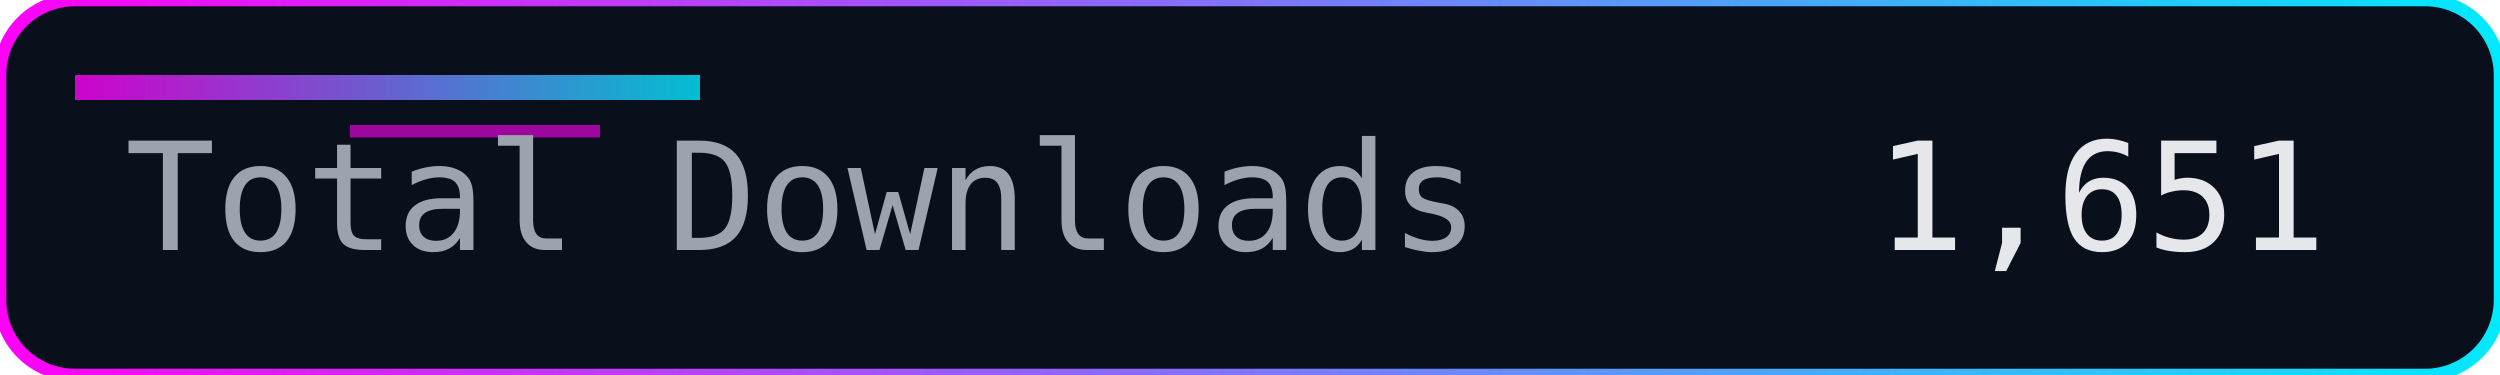
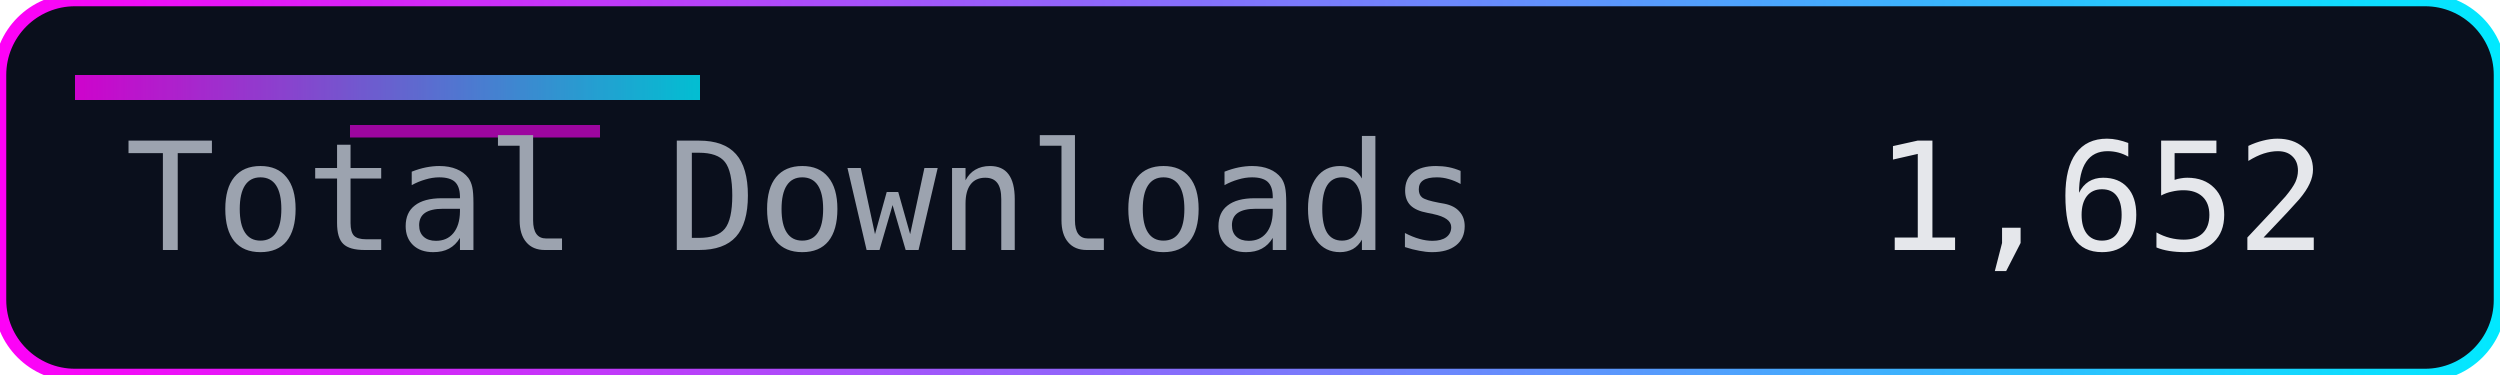
<svg xmlns="http://www.w3.org/2000/svg" width="200" height="30" role="img" aria-label="Total Downloads">
  <defs>
    <linearGradient id="accent" x1="0" y1="0" x2="1" y2="0">
      <stop offset="0%" stop-color="#ff00f7" />
      <stop offset="100%" stop-color="#00eaff" />
    </linearGradient>
  </defs>
  <rect width="200" height="30" rx="6" fill="#0a0f1c" />
  <rect width="200" height="30" rx="6" fill="none" stroke="url(#accent)" stroke-width="1" />
  <rect x="6" y="6" width="50" height="2" fill="url(#accent)" opacity="0.8" />
  <rect x="28" y="10" width="20" height="1" fill="#ff00f7" opacity="0.6" />
  <g font-family="Consolas, Menlo, monospace" font-size="12">
    <text x="10" y="20" fill="#9ca3af">Total Downloads</text>
-     <text x="150" y="20" fill="#e5e7eb">1,651</text>
+     <text x="150" y="20" fill="#e5e7eb">1,652</text>
  </g>
</svg>
